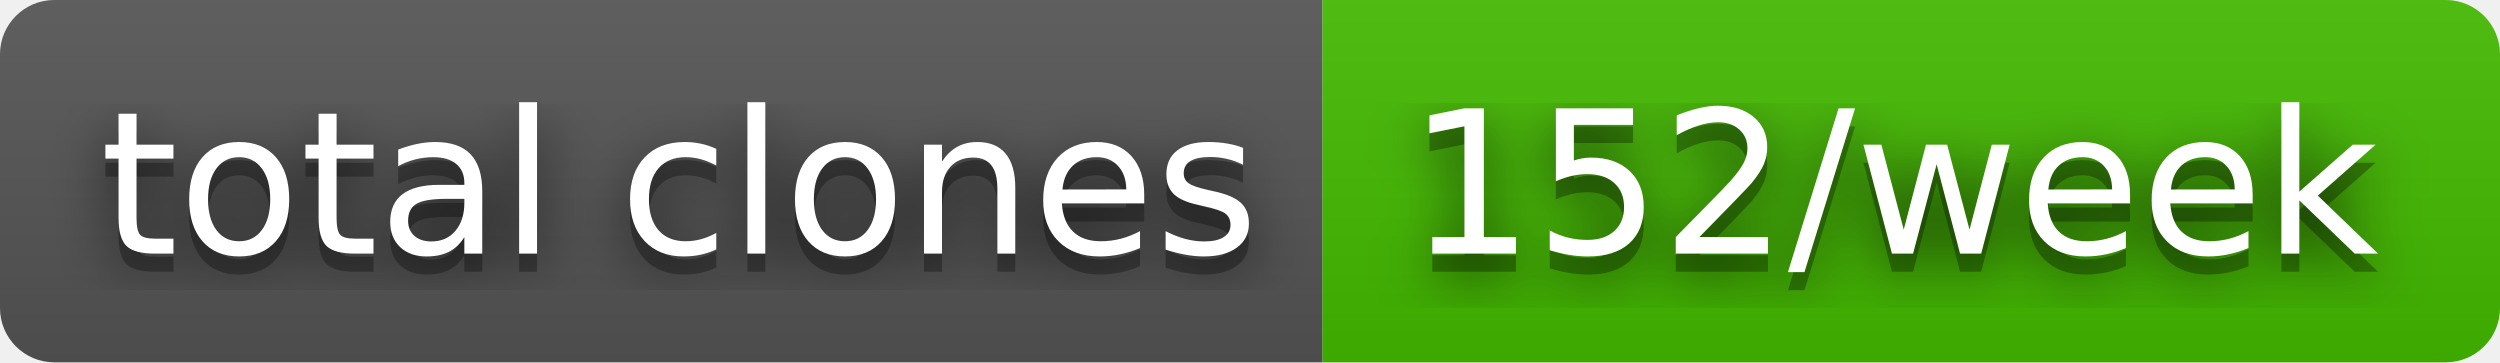
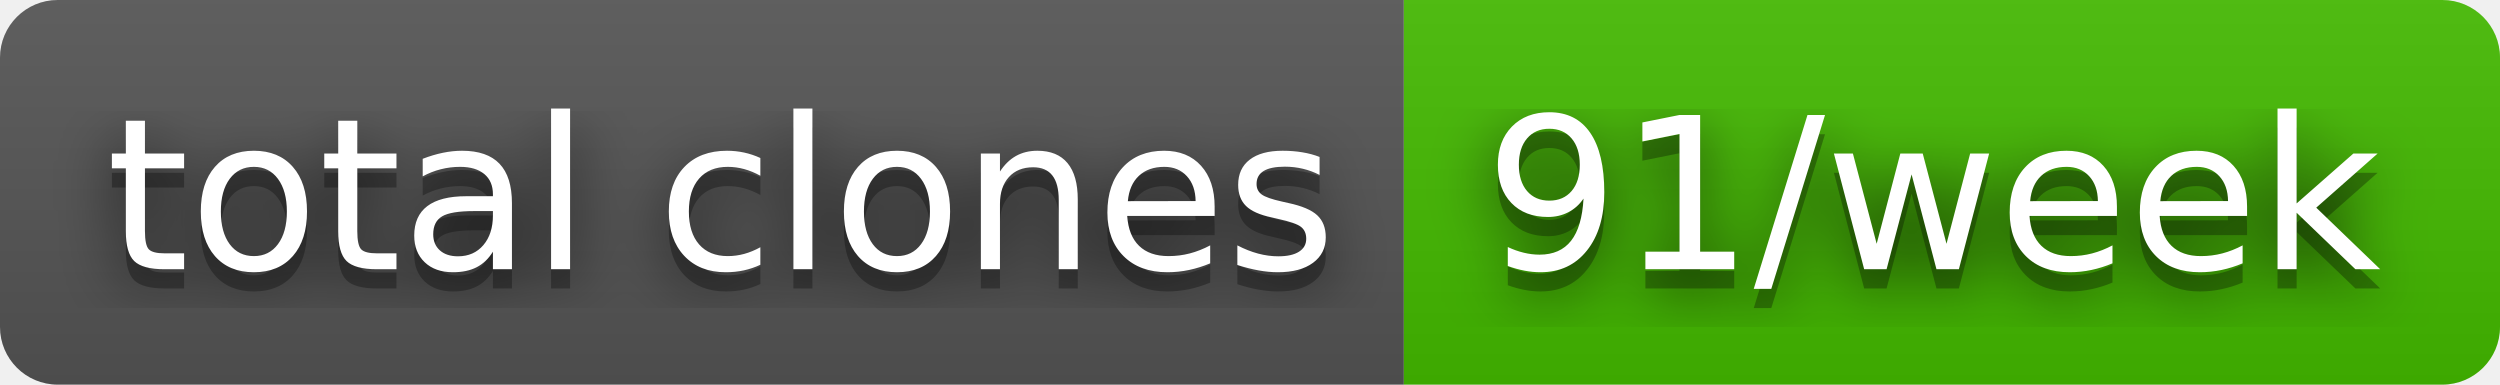
- <svg xmlns="http://www.w3.org/2000/svg" width="138" height="20" role="img" aria-label="total clones: 152/week">
+ <svg xmlns="http://www.w3.org/2000/svg" width="130" height="20" role="img" aria-label="total clones: 91/week">
  <filter id="blur">
    <feGaussianBlur in="SourceGraphic" stdDeviation="16" />
  </filter>
  <linearGradient id="s" x2="0" y2="100%">
    <stop offset="0" stop-color="#bbb" stop-opacity=".1" />
    <stop offset="1" stop-opacity=".1" />
  </linearGradient>
  <clipPath id="r">
-     <rect width="138" height="20" rx="3" fill="#fff" />
+     <rect width="130" height="20" rx="3" fill="#fff" />
  </clipPath>
  <g clip-path="url(#r)">
    <rect width="73" height="20" fill="#555" />
-     <rect x="73" width="65" height="20" fill="#4b0" />
-     <rect width="138" height="20" fill="url(#s)" />
+     <rect x="73" width="57" height="20" fill="#4b0" />
+     <rect width="130" height="20" fill="url(#s)" />
  </g>
  <g fill="#fff" text-anchor="middle" font-family="Verdana,Geneva,DejaVu Sans,sans-serif" text-rendering="geometricPrecision" font-size="110">
    <text aria-hidden="true" x="375" y="150" fill="#010101" fill-opacity=".80" filter="url(#blur)" transform="scale(.1)" textLength="630">total clones</text>
    <text aria-hidden="true" x="375" y="150" fill="#010101" fill-opacity=".3" transform="scale(.1)" textLength="630">total clones</text>
    <text x="375" y="140" transform="scale(.1)" fill="#fff" textLength="630">total clones</text>
-     <text aria-hidden="true" x="1045" y="150" fill="#010101" fill-opacity=".80" filter="url(#blur)" transform="scale(.1)" textLength="550">152/week</text>
-     <text aria-hidden="true" x="1045" y="150" fill="#010101" fill-opacity=".3" transform="scale(.1)" textLength="550">152/week</text>
-     <text x="1045" y="140" transform="scale(.1)" fill="#fff" textLength="550">152/week</text>
+     <text aria-hidden="true" x="1005" y="150" fill="#010101" fill-opacity=".80" filter="url(#blur)" transform="scale(.1)" textLength="470">91/week</text>
+     <text aria-hidden="true" x="1005" y="150" fill="#010101" fill-opacity=".3" transform="scale(.1)" textLength="470">91/week</text>
+     <text x="1005" y="140" transform="scale(.1)" fill="#fff" textLength="470">91/week</text>
  </g>
</svg>
